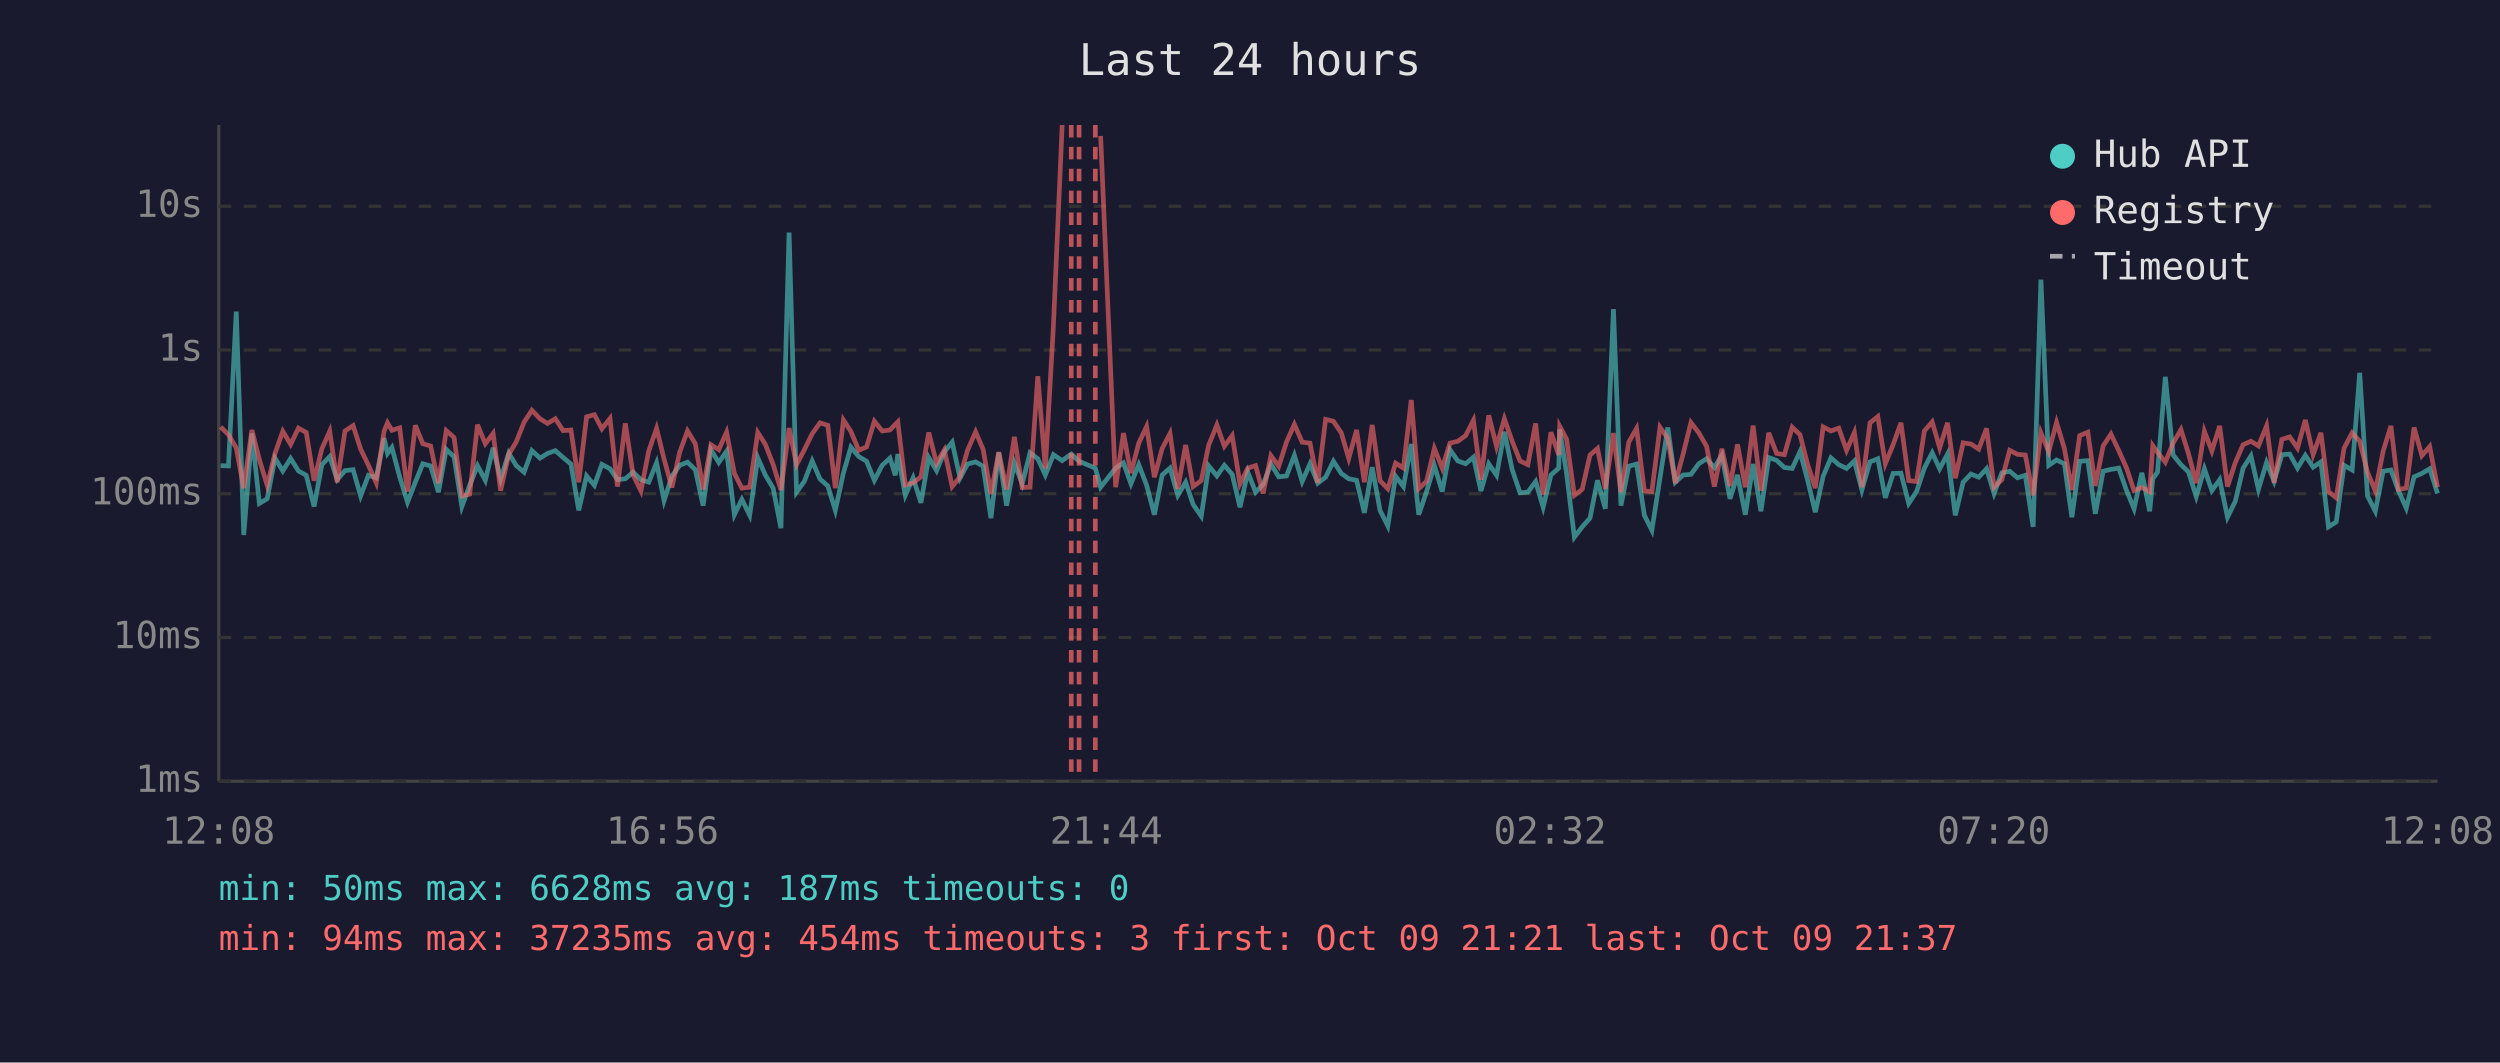
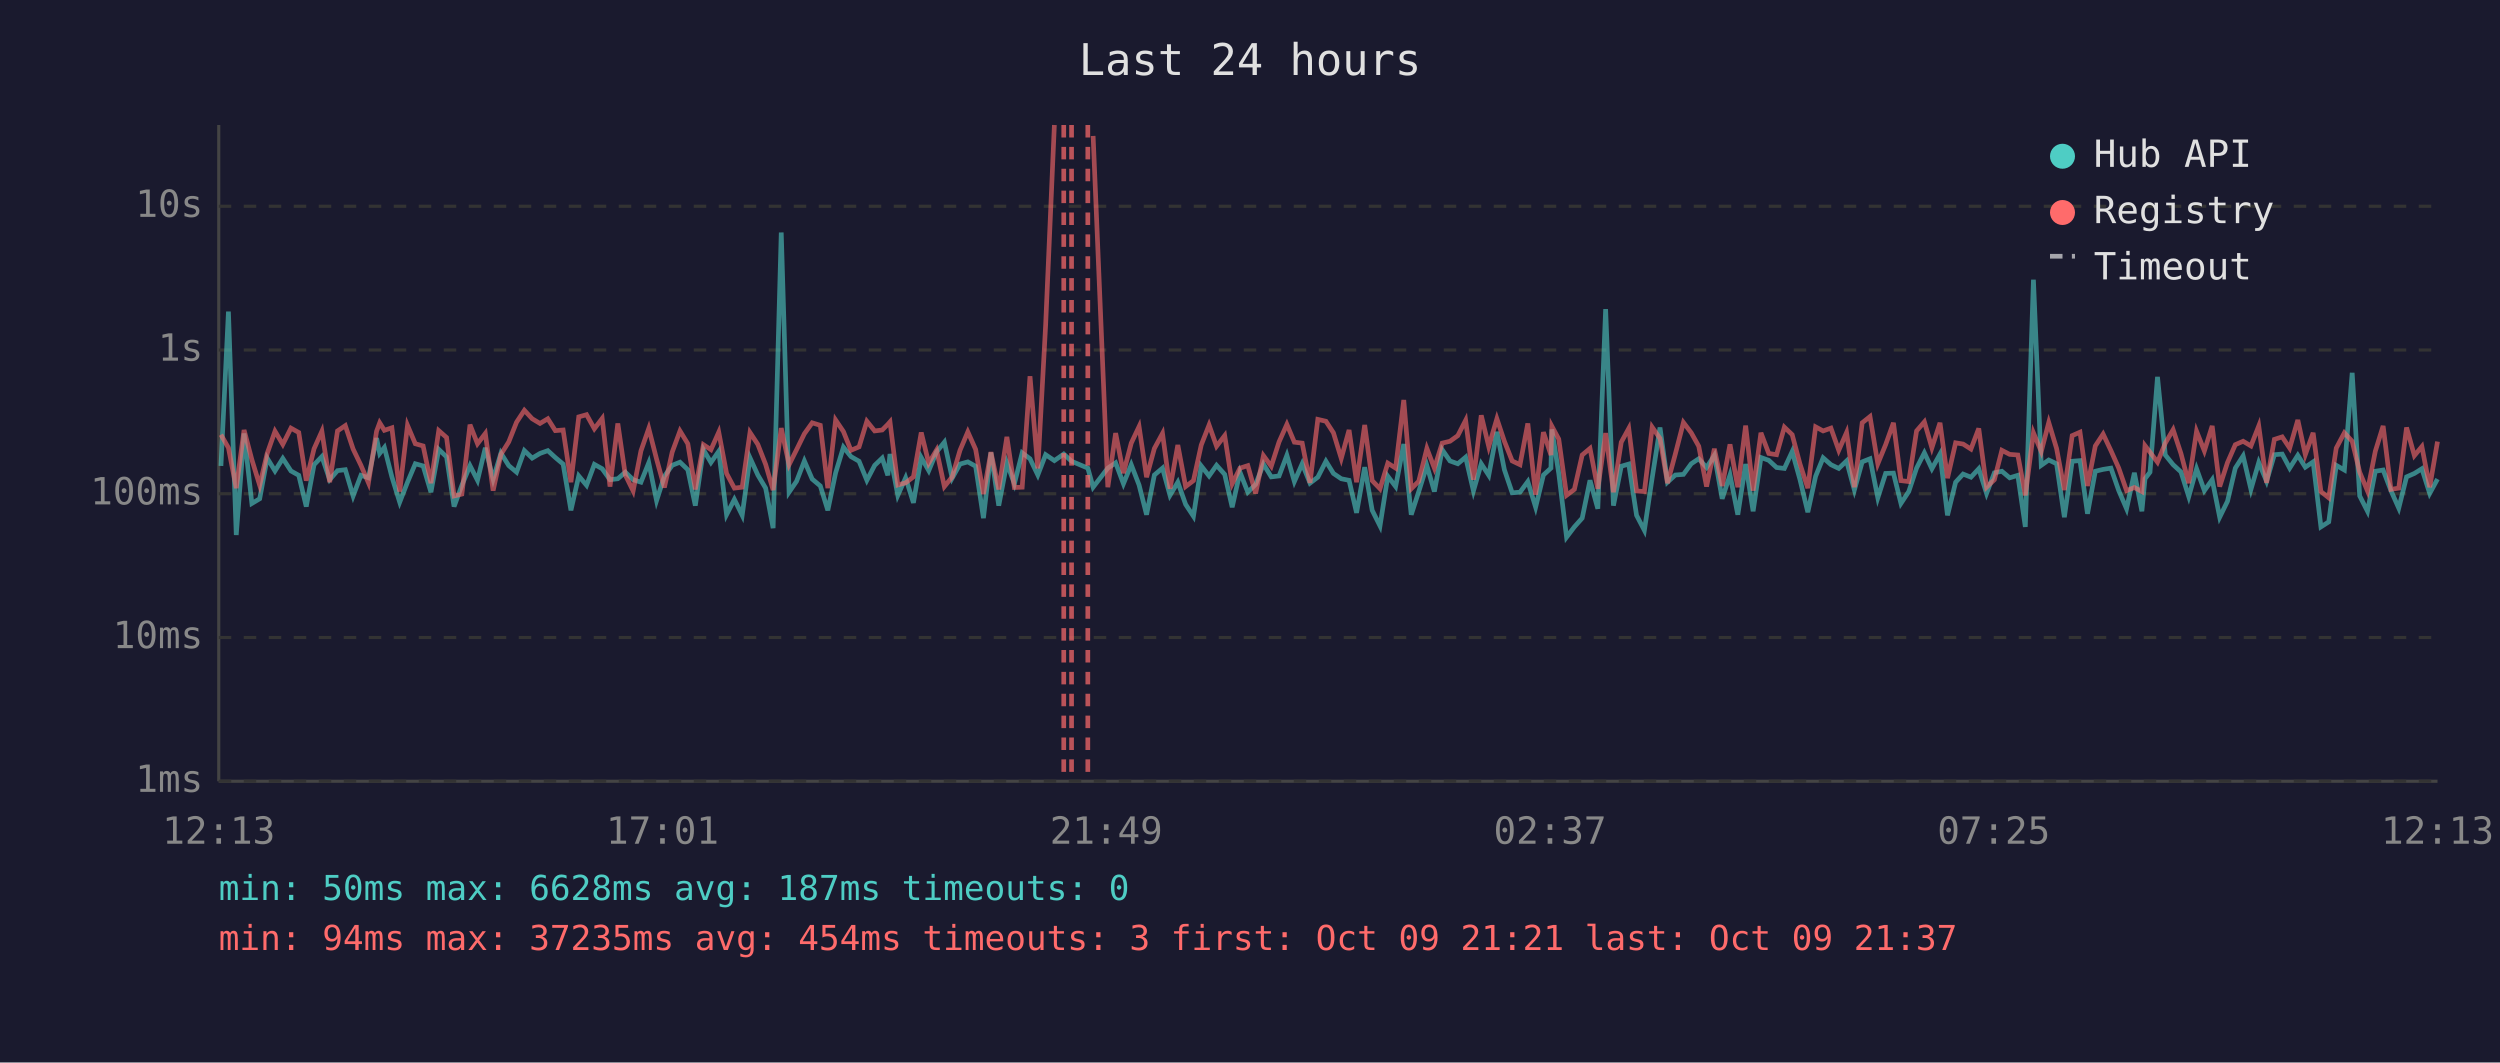
<svg xmlns="http://www.w3.org/2000/svg" viewBox="0 0 800 340" font-family="monospace" font-size="12">
  <rect width="800" height="340" fill="#1a1a2e" />
  <text x="400" y="24" fill="#e0e0e0" font-size="14" text-anchor="middle">Last 24 hours</text>
  <line x1="70" y1="40" x2="70" y2="250" stroke="#444" stroke-width="1" />
  <line x1="70" y1="250" x2="780" y2="250" stroke="#444" stroke-width="1" />
  <line x1="70" y1="250" x2="780" y2="250" stroke="#333" stroke-width="1" stroke-dasharray="4" />
  <text x="65" y="250" fill="#888" text-anchor="end" dominant-baseline="middle">1ms</text>
  <line x1="70" y1="204" x2="780" y2="204" stroke="#333" stroke-width="1" stroke-dasharray="4" />
  <text x="65" y="204" fill="#888" text-anchor="end" dominant-baseline="middle">10ms</text>
  <line x1="70" y1="158" x2="780" y2="158" stroke="#333" stroke-width="1" stroke-dasharray="4" />
  <text x="65" y="158" fill="#888" text-anchor="end" dominant-baseline="middle">100ms</text>
  <line x1="70" y1="112" x2="780" y2="112" stroke="#333" stroke-width="1" stroke-dasharray="4" />
  <text x="65" y="112" fill="#888" text-anchor="end" dominant-baseline="middle">1s</text>
  <line x1="70" y1="66" x2="780" y2="66" stroke="#333" stroke-width="1" stroke-dasharray="4" />
  <text x="65" y="66" fill="#888" text-anchor="end" dominant-baseline="middle">10s</text>
-   <text x="70" y="270" fill="#888" text-anchor="middle">12:08</text>
-   <text x="212" y="270" fill="#888" text-anchor="middle">16:56</text>
-   <text x="354" y="270" fill="#888" text-anchor="middle">21:44</text>
-   <text x="496" y="270" fill="#888" text-anchor="middle">02:32</text>
-   <text x="638" y="270" fill="#888" text-anchor="middle">07:20</text>
-   <text x="780" y="270" fill="#888" text-anchor="middle">12:08</text>
-   <polyline points="70.6,149.0 73.1,149.1 75.6,99.7 78.0,171.2 80.6,138.7 83.0,161.1 85.5,159.6 88.0,146.6 90.5,150.7 93.0,146.7 95.5,150.7 98.0,152.1 100.5,162.1 103.0,148.7 105.5,146.1 107.9,153.5 110.4,150.6 113.0,150.3 115.4,158.7 117.9,152.1 120.4,152.9 122.9,140.2 124.0,145.1 125.4,143.2 127.9,152.6 130.4,160.7 132.9,154.3 135.3,148.4 137.8,149.1 140.3,157.5 142.8,143.8 145.3,146.2 147.8,162.1 150.3,155.3 152.8,149.0 155.3,153.7 157.8,143.3 160.2,153.3 162.8,145.0 165.2,149.0 167.7,151.1 170.2,144.2 172.8,146.6 175.2,145.1 177.7,144.2 180.2,146.4 182.7,148.5 185.2,163.3 187.7,152.3 190.2,155.3 192.6,148.6 195.2,150.0 197.6,153.5 200.1,153.2 202.6,151.1 205.1,153.5 207.6,154.3 210.1,148.1 212.5,160.2 215.0,152.4 217.5,148.9 220.0,147.9 222.5,150.3 225.0,161.8 227.5,143.9 230.0,148.0 232.5,144.4 235.0,164.7 237.4,159.8 239.9,164.9 242.5,146.5 244.9,152.0 247.4,156.2 249.9,169.0 252.5,74.4 254.9,157.5 257.4,154.0 259.9,147.5 262.4,153.3 264.9,155.5 267.3,163.3 269.9,151.3 272.3,143.1 274.8,146.1 277.3,147.6 279.8,153.7 282.3,148.9 284.8,146.6 286.5,152.1 287.3,145.3 289.7,158.5 292.2,152.9 294.7,160.9 297.2,146.4 299.7,150.6 302.2,144.6 304.7,141.5 307.2,153.0 309.6,148.5 312.2,147.8 314.6,149.2 317.1,165.8 319.6,144.8 322.1,161.8 324.6,148.2 327.1,154.8 329.6,144.9 332.1,146.8 334.5,152.0 337.1,145.5 339.9,147.4 342.8,145.3 345.3,147.6 350.5,149.8 352.2,155.9 357.0,149.8 359.5,148.1 361.9,154.8 364.4,148.7 366.9,155.2 369.4,164.7 371.9,152.0 374.4,149.8 376.9,158.5 379.4,154.3 381.8,161.4 384.4,165.2 386.8,149.1 389.4,152.3 391.8,148.9 394.3,151.8 396.8,162.3 399.3,151.1 401.8,157.5 404.2,155.0 406.7,148.5 409.2,152.6 411.7,152.3 414.2,145.7 416.7,154.1 419.2,148.4 421.7,154.6 424.2,152.7 426.7,147.6 429.2,151.5 431.6,153.2 434.1,153.7 436.6,164.1 439.1,149.5 441.6,163.3 444.1,168.3 446.6,152.4 449.1,155.7 451.6,142.1 454.0,164.7 456.5,157.3 459.0,149.0 461.5,157.3 464.0,143.9 466.5,147.5 469.0,148.4 471.5,146.3 473.9,157.1 476.4,148.4 478.9,152.1 481.4,138.2 483.9,150.3 486.4,157.7 488.9,157.5 491.4,154.1 493.8,162.3 496.3,152.0 498.8,149.8 499.1,137.4 501.3,151.5 503.8,171.9 506.3,168.6 508.8,165.8 511.2,153.7 513.7,162.8 516.3,98.9 518.7,161.8 521.2,149.2 523.7,148.5 526.2,164.9 528.6,169.7 531.2,152.9 533.7,136.8 536.1,154.3 538.6,152.0 541.1,151.8 543.6,148.4 546.1,146.8 548.6,149.6 551.0,145.7 553.6,159.6 556.0,152.0 558.5,164.7 561.0,148.5 563.5,163.6 566.0,146.4 568.5,147.3 571.0,149.6 573.5,149.9 576.0,144.5 578.4,153.5 580.9,163.9 583.4,152.4 585.9,146.5 588.4,148.7 590.9,149.9 593.4,147.5 595.8,156.8 598.4,147.8 600.9,146.8 603.3,159.3 605.8,151.5 608.3,151.4 610.8,161.1 613.3,157.3 615.8,149.8 618.3,144.9 620.7,150.0 623.2,145.3 625.7,164.9 628.2,154.3 630.7,151.7 633.2,152.7 635.7,150.0 638.1,157.9 640.6,151.3 643.1,150.8 645.6,152.9 648.1,152.1 650.6,168.6 653.1,89.5 655.6,148.9 658.1,147.2 660.6,148.4 663.0,165.5 665.5,147.6 668.1,147.4 670.5,164.4 673.0,150.8 675.5,150.2 678.0,149.8 680.5,157.0 682.9,162.8 685.4,151.3 687.9,163.6 688.9,153.2 690.4,151.1 692.9,120.6 695.4,145.6 697.9,148.7 700.3,151.0 702.8,158.9 705.4,150.0 707.8,157.0 710.3,153.5 712.8,165.5 715.3,160.4 717.8,149.8 720.3,145.9 722.7,156.6 725.3,148.0 727.7,154.0 730.2,145.5 732.7,145.3 735.2,149.8 737.7,145.7 740.2,149.5 742.7,147.8 745.1,168.6 747.6,167.0 750.1,148.9 752.7,150.4 755.1,119.3 757.6,158.7 760.1,163.6 762.6,150.8 765.1,150.4 767.5,157.0 770.0,162.6 772.5,152.6 775.0,151.5 777.5,150.0 780.0,157.9" fill="none" stroke="#4ecdc4" stroke-width="1.5" opacity="0.6" />
-   <polyline points="70.6,136.6 73.1,139.1 75.6,143.3 78.0,156.2 80.6,137.6 83.0,147.1 85.5,155.3 88.0,145.1 90.5,138.0 93.0,142.2 95.5,137.0 98.0,138.4 100.5,153.8 103.0,143.6 105.5,138.0 107.9,154.3 110.4,137.9 113.0,136.2 115.4,143.7 117.9,148.9 120.4,154.5 122.9,138.0 124.0,135.3 125.4,137.7 127.9,136.9 130.4,157.3 132.9,136.1 135.3,142.0 137.8,142.7 140.3,154.6 142.8,137.8 145.3,140.0 147.8,158.7 150.3,158.1 152.8,135.9 155.3,142.0 157.8,138.7 160.2,157.0 162.8,145.4 165.2,141.4 167.7,135.1 170.2,131.3 172.8,134.0 175.2,135.5 177.7,134.0 180.2,137.8 182.7,137.6 185.2,154.3 187.7,133.4 190.2,132.7 192.6,137.2 195.2,133.9 197.6,155.7 200.1,135.5 202.6,152.0 205.1,157.1 207.6,144.3 210.1,137.1 212.5,146.9 215.0,156.0 217.5,144.7 220.0,137.9 222.5,142.0 225.0,156.6 227.5,142.3 230.0,143.9 232.5,138.3 235.0,151.5 237.4,156.2 239.9,155.9 242.5,138.4 244.9,142.2 247.4,148.6 249.9,156.8 252.5,137.0 254.9,148.7 257.4,143.9 259.9,138.8 262.4,135.3 264.9,136.1 267.3,156.2 269.9,134.4 272.3,138.1 274.8,144.1 277.3,143.0 279.8,134.8 282.3,137.9 284.8,137.6 286.5,135.8 287.3,135.0 289.7,155.2 292.2,154.5 294.7,152.6 297.2,138.4 299.7,148.2 302.2,144.0 304.7,155.7 307.2,152.6 309.6,144.1 312.2,138.2 314.6,143.8 317.1,158.1 319.6,144.7 322.1,156.6 324.6,139.8 327.1,156.0 329.6,155.9 332.1,120.4 334.5,149.9 337.1,104.1 339.9,40.0" fill="none" stroke="#ff6b6b" stroke-width="1.5" opacity="0.6" />
-   <polyline points="352.2,43.5 357.0,155.9 359.5,138.6 361.9,151.4 364.4,141.8 366.9,136.5 369.4,152.7 371.9,143.5 374.4,138.7 376.9,156.4 379.4,142.4 381.8,155.7 384.4,153.8 386.8,142.4 389.4,136.0 391.8,142.8 394.3,139.4 396.8,154.8 399.3,149.8 401.8,149.0 404.2,157.9 406.7,145.8 409.2,149.2 411.7,141.4 414.2,135.8 416.7,141.5 419.2,141.8 421.7,154.5 424.2,134.2 426.7,134.8 429.2,138.5 431.6,146.7 434.1,137.6 436.6,154.3 439.1,136.0 441.6,153.8 444.1,156.4 446.6,148.2 449.1,149.8 451.6,128.0 454.0,156.4 456.5,154.0 459.0,143.5 461.5,149.8 464.0,141.8 466.5,141.2 469.0,139.4 471.5,134.5 473.9,153.5 476.4,132.9 478.9,142.9 481.4,134.0 483.9,141.2 486.4,147.5 488.9,148.7 491.4,135.5 493.8,158.3 496.3,138.3 498.8,145.6 499.1,136.4 501.3,140.5 503.8,158.5 506.3,156.6 508.8,145.6 511.2,143.5 513.7,156.4 516.3,138.6 518.7,157.5 521.2,141.5 523.7,137.1 526.2,157.1 528.6,157.3 531.2,136.7 533.7,140.3 536.1,154.6 538.6,145.3 541.1,135.2 543.6,138.5 546.1,142.8 548.6,155.7 551.0,143.6 553.6,155.5 556.0,142.2 558.5,155.9 561.0,136.2 563.5,157.0 566.0,138.5 568.5,145.1 571.0,145.5 573.5,136.7 576.0,139.1 578.4,148.5 580.9,156.2 583.4,136.6 585.9,137.9 588.4,137.0 590.9,144.1 593.4,138.4 595.8,155.9 598.4,135.3 600.9,133.3 603.3,148.4 605.8,142.3 608.3,135.3 610.8,153.8 613.3,154.1 615.8,137.9 618.3,135.0 620.7,143.3 623.2,135.3 625.7,153.0 628.2,141.7 630.7,142.1 633.2,143.7 635.7,137.1 638.1,155.9 640.6,153.5 643.1,144.1 645.6,145.4 648.1,145.6 650.6,158.5 653.1,138.5 655.6,144.5 658.1,135.2 660.6,143.5 663.0,156.8 665.5,139.4 668.1,138.3 670.5,155.5 673.0,142.7 675.5,138.9 678.0,144.2 680.5,149.8 682.9,157.0 685.4,156.0 687.9,157.3 688.9,142.6 690.4,144.7 692.9,147.9 695.4,141.8 697.9,137.5 700.3,145.1 702.8,154.6 705.4,138.0 707.8,144.3 710.3,136.3 712.8,155.7 715.3,148.0 717.8,142.3 720.3,141.2 722.7,142.7 725.3,136.3 727.7,154.5 730.2,140.6 732.7,139.8 735.2,143.4 737.7,134.4 740.2,145.5 742.7,138.5 745.1,157.3 747.6,159.3 750.1,143.4 752.7,138.5 755.1,141.2 757.6,151.1 760.1,157.1 762.6,144.4 765.1,136.3 767.5,156.6 770.0,156.2 772.5,136.8 775.0,145.8 777.5,142.9 780.0,155.9" fill="none" stroke="#ff6b6b" stroke-width="1.5" opacity="0.6" />
-   <line x1="342.8" y1="40" x2="342.8" y2="250" stroke="#ff6b6b" stroke-width="1.5" stroke-dasharray="4,3" opacity="0.7" />
-   <line x1="345.3" y1="40" x2="345.3" y2="250" stroke="#ff6b6b" stroke-width="1.5" stroke-dasharray="4,3" opacity="0.7" />
-   <line x1="350.5" y1="40" x2="350.5" y2="250" stroke="#ff6b6b" stroke-width="1.5" stroke-dasharray="4,3" opacity="0.7" />
+   <text x="70" y="270" fill="#888" text-anchor="middle">12:13</text>
+   <text x="212" y="270" fill="#888" text-anchor="middle">17:01</text>
+   <text x="354" y="270" fill="#888" text-anchor="middle">21:49</text>
+   <text x="496" y="270" fill="#888" text-anchor="middle">02:37</text>
+   <text x="638" y="270" fill="#888" text-anchor="middle">07:25</text>
+   <text x="780" y="270" fill="#888" text-anchor="middle">12:13</text>
+   <polyline points="70.7,149.1 73.1,99.7 75.6,171.2 78.1,138.7 80.6,161.1 83.1,159.6 85.5,146.6 88.0,150.7 90.5,146.7 93.1,150.7 95.6,152.1 98.0,162.1 100.5,148.7 103.0,146.1 105.5,153.5 108.0,150.6 110.5,150.3 113.0,158.7 115.5,152.1 117.9,152.9 120.5,140.2 121.5,145.1 123.0,143.2 125.4,152.6 127.9,160.7 130.4,154.3 132.9,148.4 135.4,149.1 137.9,157.5 140.4,143.8 142.9,146.2 145.3,162.1 147.8,155.3 150.4,149.0 152.8,153.7 155.3,143.3 157.8,153.3 160.3,145.0 162.8,149.0 165.3,151.1 167.8,144.2 170.3,146.6 172.8,145.1 175.3,144.2 177.7,146.4 180.2,148.5 182.7,163.3 185.2,152.3 187.7,155.3 190.2,148.6 192.7,150.0 195.2,153.5 197.7,153.2 200.1,151.1 202.6,153.5 205.1,154.3 207.6,148.1 210.1,160.2 212.6,152.4 215.1,148.9 217.6,147.9 220.1,150.3 222.5,161.8 225.1,143.9 227.5,148.0 230.0,144.4 232.5,164.7 235.0,159.8 237.5,164.9 240.0,146.5 242.5,152.0 245.0,156.2 247.4,169.0 250.0,74.4 252.5,157.5 254.9,154.0 257.4,147.5 259.9,153.3 262.5,155.5 264.9,163.3 267.4,151.3 269.9,143.1 272.3,146.1 274.9,147.6 277.4,153.7 279.9,148.9 282.3,146.6 284.1,152.1 284.8,145.3 287.3,158.5 289.8,152.9 292.3,160.9 294.8,146.4 297.2,150.6 299.7,144.6 302.2,141.5 304.7,153.0 307.2,148.5 309.7,147.8 312.2,149.2 314.7,165.8 317.1,144.8 319.6,161.8 322.2,148.2 324.6,154.8 327.1,144.9 329.6,146.8 332.1,152.0 334.6,145.5 337.4,147.4 340.4,145.3 342.9,147.6 348.1,149.8 349.8,155.9 354.5,149.8 357.0,148.1 359.5,154.8 362.0,148.7 364.5,155.2 366.9,164.7 369.4,152.0 372.0,149.8 374.4,158.5 376.9,154.3 379.4,161.4 381.9,165.2 384.4,149.1 386.9,152.3 389.3,148.9 391.9,151.8 394.3,162.3 396.8,151.1 399.3,157.5 401.8,155.0 404.3,148.5 406.8,152.6 409.3,152.3 411.8,145.7 414.2,154.1 416.7,148.4 419.2,154.6 421.7,152.7 424.3,147.6 426.7,151.5 429.2,153.2 431.7,153.7 434.1,164.1 436.7,149.5 439.1,163.3 441.6,168.3 444.1,152.4 446.6,155.7 449.2,142.1 451.6,164.7 454.0,157.3 456.6,149.0 459.0,157.3 461.5,143.9 464.0,147.5 466.5,148.4 469.0,146.3 471.5,157.1 474.0,148.4 476.4,152.1 479.0,138.2 481.4,150.3 483.9,157.7 486.4,157.5 488.9,154.1 491.4,162.3 493.9,152.0 496.3,149.8 496.6,137.4 498.8,151.5 501.3,171.9 503.8,168.6 506.3,165.8 508.8,153.7 511.3,162.8 513.8,98.9 516.3,161.8 518.8,149.2 521.2,148.5 523.7,164.9 526.2,169.7 528.7,152.9 531.2,136.8 533.6,154.3 536.1,152.0 538.7,151.8 541.2,148.4 543.6,146.8 546.1,149.6 548.6,145.7 551.1,159.6 553.6,152.0 556.1,164.7 558.6,148.5 561.0,163.6 563.5,146.4 566.0,147.3 568.5,149.6 571.0,149.9 573.5,144.5 576.0,153.5 578.5,163.9 581.0,152.4 583.4,146.5 585.9,148.7 588.4,149.9 590.9,147.5 593.4,156.8 595.9,147.8 598.4,146.8 600.9,159.3 603.4,151.5 605.9,151.4 608.3,161.1 610.8,157.3 613.3,149.8 615.8,144.9 618.2,150.0 620.8,145.3 623.2,164.9 625.8,154.3 628.2,151.7 630.7,152.7 633.2,150.0 635.7,157.9 638.2,151.3 640.6,150.8 643.1,152.9 645.7,152.1 648.1,168.6 650.7,89.5 653.2,148.9 655.6,147.2 658.1,148.4 660.6,165.5 663.1,147.6 665.6,147.4 668.0,164.4 670.5,150.8 673.0,150.2 675.5,149.8 678.0,157.0 680.5,162.8 683.0,151.3 685.4,163.6 686.4,153.2 688.0,151.1 690.4,120.6 692.9,145.6 695.4,148.7 697.9,151.0 700.4,158.9 702.9,150.0 705.4,157.0 707.9,153.5 710.3,165.5 712.8,160.4 715.3,149.8 717.8,145.9 720.3,156.6 722.8,148.0 725.3,154.0 727.8,145.5 730.3,145.3 732.7,149.8 735.3,145.7 737.7,149.5 740.2,147.8 742.7,168.6 745.2,167.0 747.6,148.9 750.2,150.4 752.7,119.3 755.1,158.7 757.6,163.6 760.1,150.8 762.6,150.4 765.1,157.0 767.6,162.6 770.1,152.6 772.6,151.5 775.0,150.0 777.5,157.9 780.0,153.3" fill="none" stroke="#4ecdc4" stroke-width="1.5" opacity="0.6" />
+   <polyline points="70.7,139.1 73.1,143.3 75.6,156.2 78.1,137.6 80.6,147.1 83.1,155.3 85.5,145.1 88.0,138.0 90.5,142.2 93.1,137.0 95.6,138.4 98.0,153.8 100.5,143.6 103.0,138.0 105.5,154.3 108.0,137.9 110.5,136.2 113.0,143.7 115.5,148.9 117.9,154.5 120.5,138.0 121.5,135.3 123.0,137.7 125.4,136.9 127.9,157.3 130.4,136.1 132.9,142.0 135.4,142.7 137.9,154.6 140.4,137.8 142.9,140.0 145.3,158.7 147.8,158.1 150.4,135.9 152.8,142.0 155.3,138.7 157.8,157.0 160.3,145.4 162.8,141.4 165.3,135.1 167.8,131.3 170.3,134.0 172.8,135.5 175.3,134.0 177.7,137.8 180.2,137.6 182.7,154.3 185.2,133.4 187.7,132.7 190.2,137.2 192.7,133.9 195.2,155.7 197.7,135.5 200.1,152.0 202.6,157.1 205.1,144.3 207.6,137.1 210.1,146.9 212.6,156.0 215.1,144.7 217.6,137.9 220.1,142.0 222.5,156.6 225.1,142.3 227.5,143.9 230.0,138.3 232.5,151.5 235.0,156.2 237.5,155.9 240.0,138.4 242.5,142.2 245.0,148.6 247.4,156.8 250.0,137.0 252.5,148.7 254.9,143.9 257.4,138.8 259.9,135.3 262.5,136.1 264.9,156.2 267.4,134.4 269.9,138.1 272.3,144.1 274.9,143.0 277.4,134.8 279.9,137.9 282.3,137.6 284.1,135.8 284.8,135.0 287.3,155.2 289.8,154.5 292.3,152.6 294.8,138.4 297.2,148.2 299.7,144.0 302.2,155.7 304.7,152.6 307.2,144.1 309.7,138.2 312.2,143.8 314.7,158.1 317.1,144.7 319.6,156.6 322.2,139.8 324.6,156.0 327.1,155.9 329.6,120.4 332.1,149.9 334.6,104.1 337.4,40.0" fill="none" stroke="#ff6b6b" stroke-width="1.5" opacity="0.6" />
+   <polyline points="349.8,43.5 354.5,155.9 357.0,138.6 359.5,151.4 362.0,141.8 364.5,136.5 366.9,152.7 369.4,143.5 372.0,138.7 374.4,156.4 376.9,142.4 379.4,155.7 381.9,153.8 384.4,142.4 386.9,136.0 389.3,142.8 391.9,139.4 394.3,154.8 396.8,149.8 399.3,149.0 401.8,157.9 404.3,145.8 406.8,149.2 409.3,141.4 411.8,135.8 414.2,141.5 416.7,141.8 419.2,154.5 421.7,134.2 424.3,134.8 426.7,138.5 429.2,146.7 431.7,137.6 434.1,154.3 436.7,136.0 439.1,153.8 441.6,156.4 444.1,148.2 446.6,149.8 449.2,128.0 451.6,156.4 454.0,154.0 456.6,143.5 459.0,149.8 461.5,141.8 464.0,141.2 466.5,139.4 469.0,134.5 471.5,153.5 474.0,132.9 476.4,142.9 479.0,134.0 481.4,141.2 483.9,147.5 486.4,148.7 488.9,135.5 491.4,158.3 493.9,138.3 496.3,145.6 496.6,136.4 498.8,140.5 501.3,158.5 503.8,156.6 506.3,145.6 508.8,143.5 511.3,156.4 513.8,138.6 516.3,157.5 518.8,141.5 521.2,137.1 523.7,157.1 526.2,157.3 528.7,136.7 531.2,140.3 533.6,154.6 536.1,145.3 538.7,135.2 541.2,138.5 543.6,142.8 546.1,155.7 548.6,143.6 551.1,155.5 553.6,142.2 556.1,155.9 558.6,136.2 561.0,157.0 563.5,138.5 566.0,145.1 568.5,145.5 571.0,136.7 573.5,139.1 576.0,148.5 578.5,156.2 581.0,136.6 583.4,137.9 585.9,137.0 588.4,144.1 590.9,138.4 593.4,155.9 595.9,135.3 598.4,133.3 600.9,148.4 603.4,142.3 605.9,135.3 608.3,153.8 610.8,154.1 613.3,137.9 615.8,135.0 618.2,143.3 620.8,135.3 623.2,153.0 625.8,141.7 628.2,142.1 630.7,143.7 633.2,137.1 635.7,155.9 638.2,153.5 640.6,144.1 643.1,145.4 645.7,145.6 648.1,158.5 650.7,138.5 653.2,144.5 655.6,135.2 658.1,143.5 660.6,156.8 663.1,139.4 665.6,138.3 668.0,155.5 670.5,142.7 673.0,138.9 675.5,144.2 678.0,149.8 680.5,157.0 683.0,156.0 685.4,157.3 686.4,142.6 688.0,144.7 690.4,147.9 692.9,141.8 695.4,137.5 697.9,145.1 700.4,154.6 702.9,138.0 705.4,144.3 707.9,136.3 710.3,155.7 712.8,148.0 715.3,142.3 717.8,141.2 720.3,142.7 722.8,136.3 725.3,154.5 727.8,140.6 730.3,139.8 732.7,143.4 735.3,134.4 737.7,145.5 740.2,138.5 742.7,157.3 745.2,159.3 747.6,143.4 750.2,138.5 752.7,141.2 755.1,151.1 757.6,157.1 760.1,144.4 762.6,136.3 765.1,156.6 767.6,156.2 770.1,136.8 772.6,145.8 775.0,142.9 777.5,155.9 780.0,141.3" fill="none" stroke="#ff6b6b" stroke-width="1.5" opacity="0.6" />
+   <line x1="340.4" y1="40" x2="340.4" y2="250" stroke="#ff6b6b" stroke-width="1.5" stroke-dasharray="4,3" opacity="0.7" />
+   <line x1="342.9" y1="40" x2="342.9" y2="250" stroke="#ff6b6b" stroke-width="1.5" stroke-dasharray="4,3" opacity="0.7" />
+   <line x1="348.1" y1="40" x2="348.1" y2="250" stroke="#ff6b6b" stroke-width="1.5" stroke-dasharray="4,3" opacity="0.7" />
  <circle cx="660" cy="50" r="4" fill="#4ecdc4" />
  <text x="670" y="50" fill="#e0e0e0" dominant-baseline="middle">Hub API</text>
  <circle cx="660" cy="68" r="4" fill="#ff6b6b" />
  <text x="670" y="68" fill="#e0e0e0" dominant-baseline="middle">Registry</text>
  <line x1="656" y1="82" x2="664" y2="82" stroke="#e0e0e0" stroke-width="1.5" stroke-dasharray="4,3" opacity="0.7" />
  <text x="670" y="86" fill="#e0e0e0" dominant-baseline="middle">Timeout</text>
  <text x="70" y="288" fill="#4ecdc4" font-size="11">min: 50ms  max: 6628ms  avg: 187ms  timeouts: 0</text>
  <text x="70" y="304" fill="#ff6b6b" font-size="11">min: 94ms  max: 37235ms  avg: 454ms  timeouts: 3  first: Oct 09 21:21  last: Oct 09 21:37</text>
</svg>
